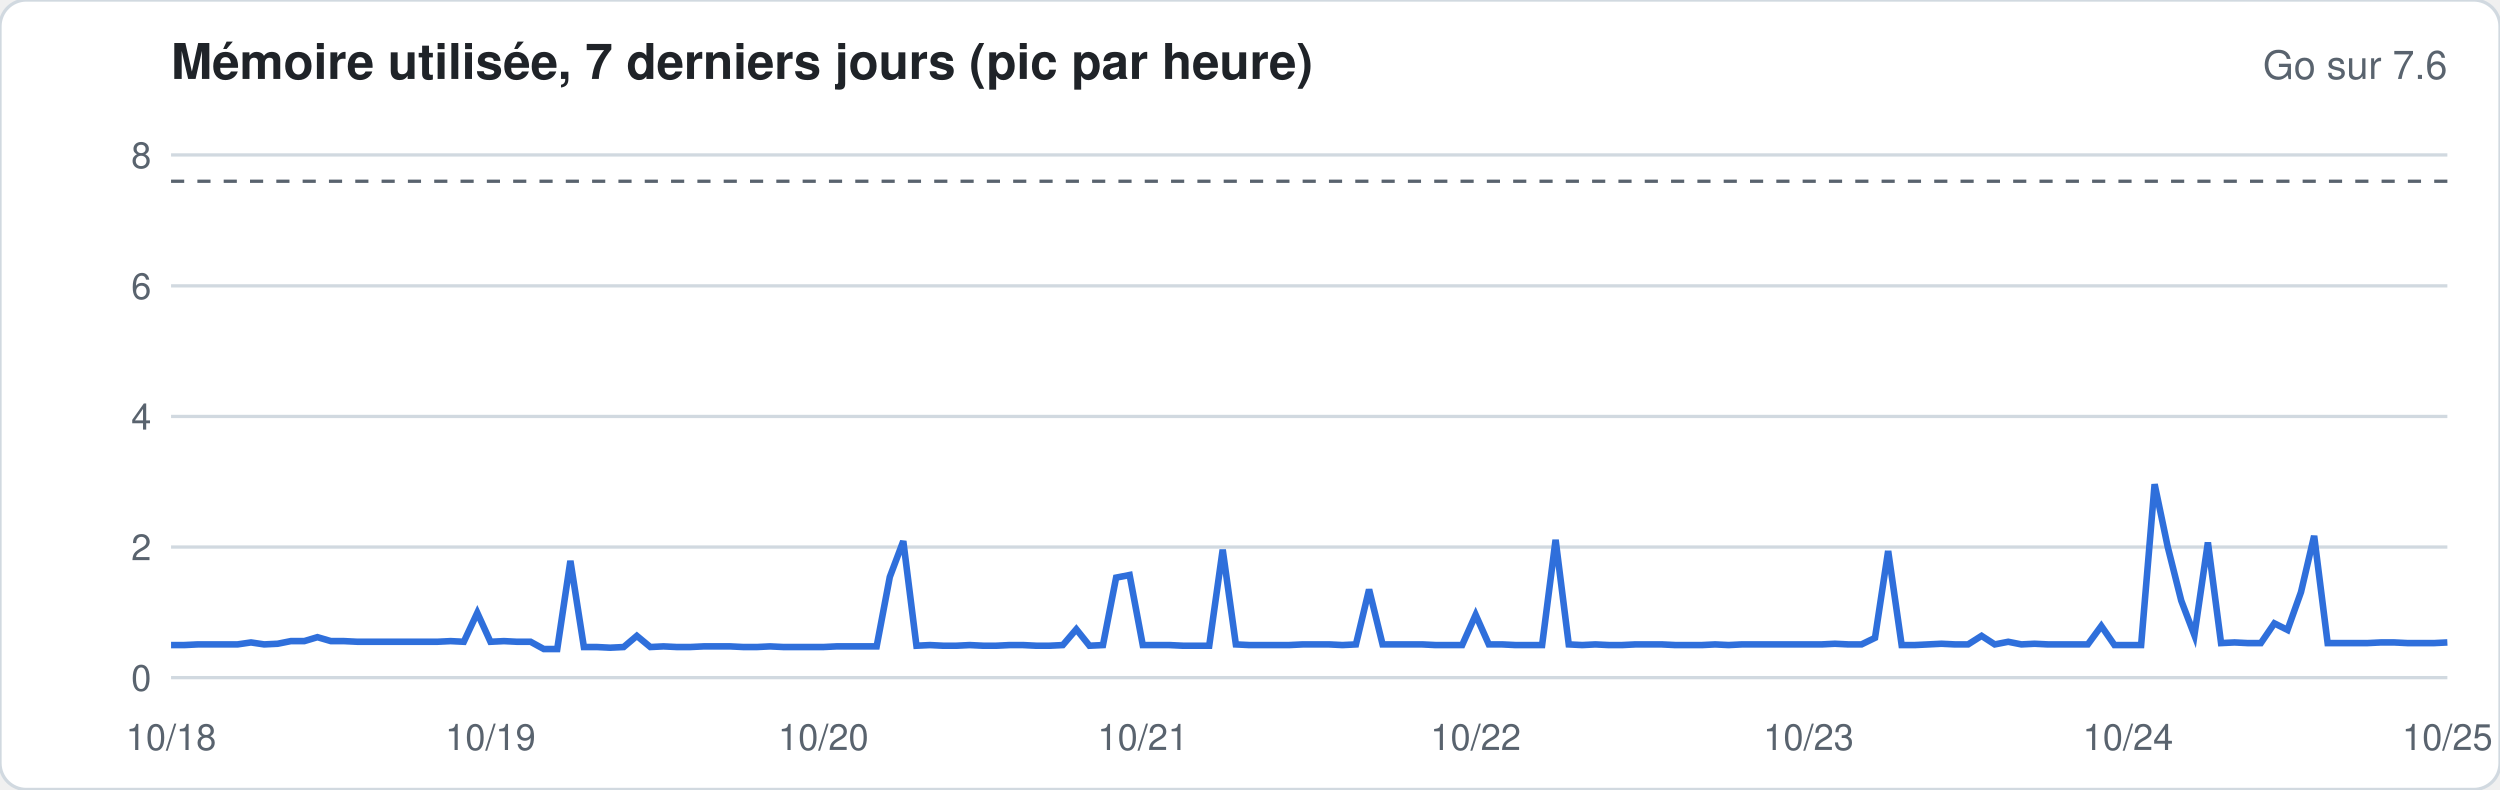
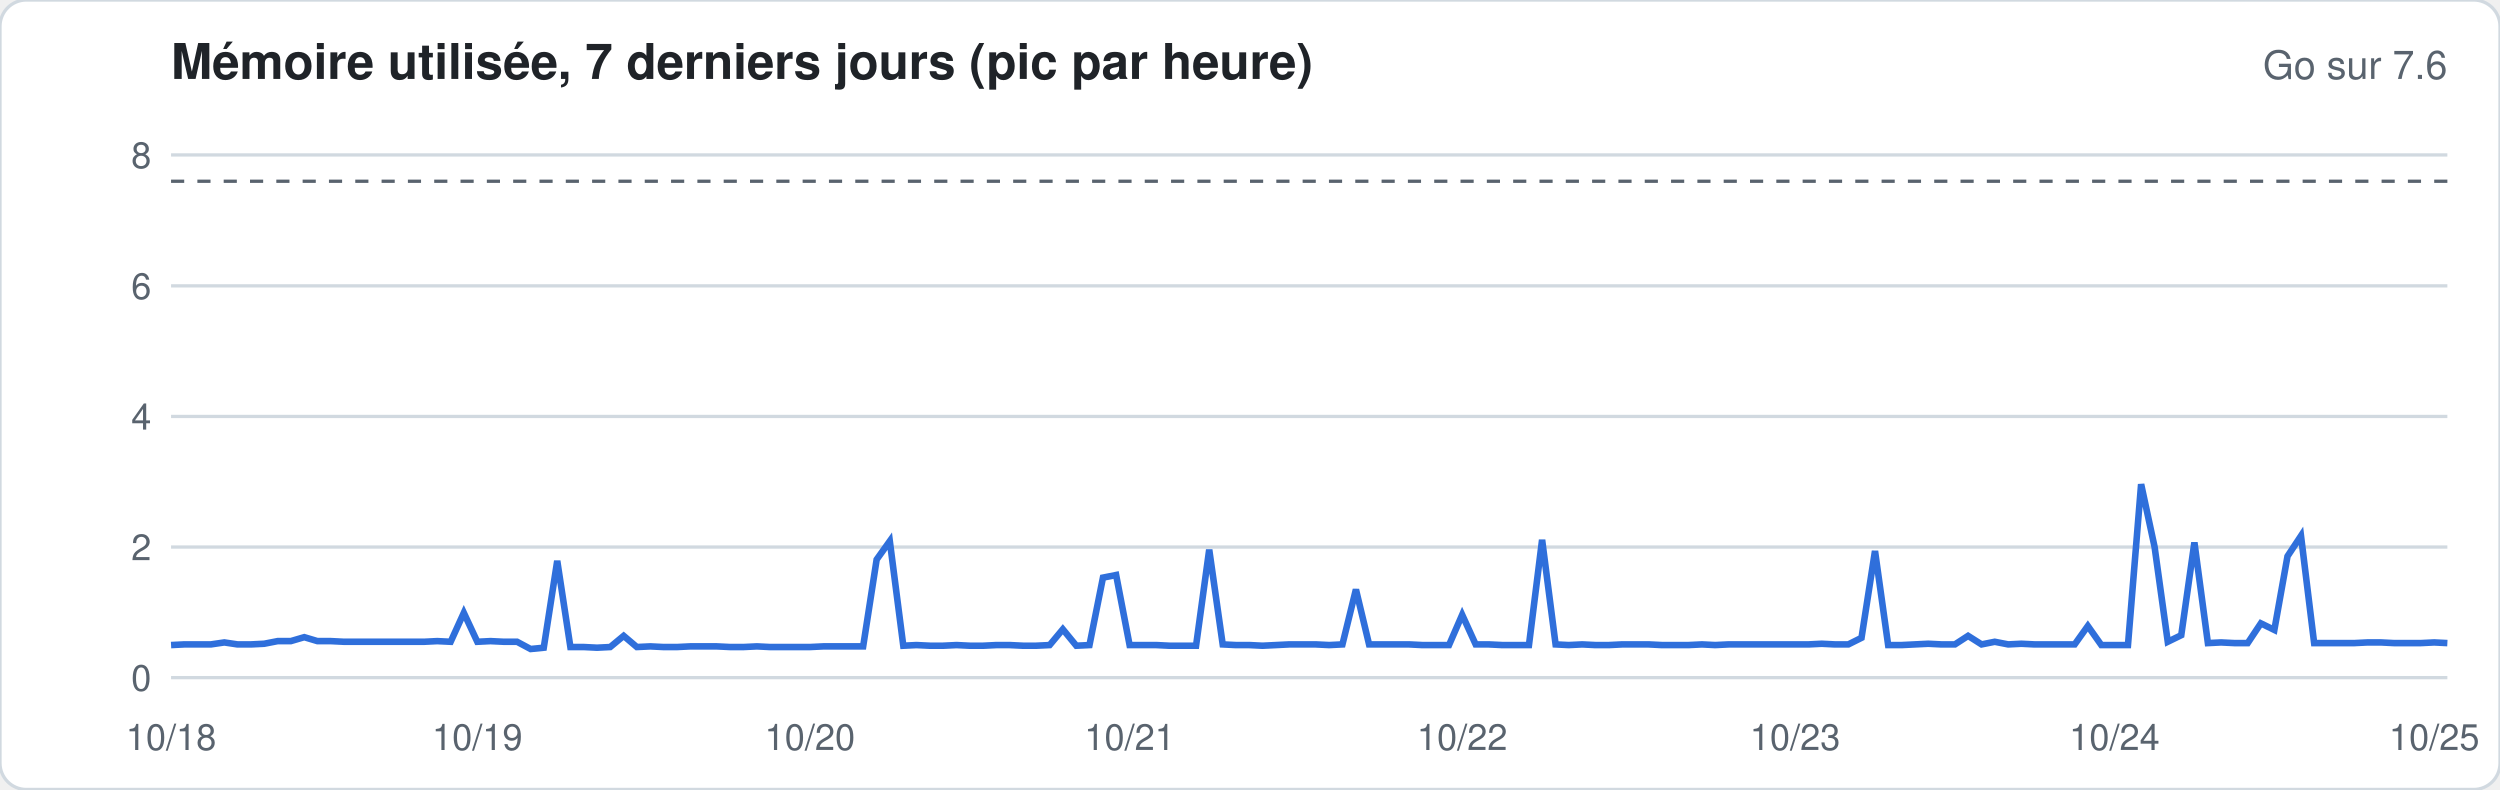
<svg xmlns="http://www.w3.org/2000/svg" width="760" height="240" viewBox="0 0 760 240" font-family="-apple-system,Segoe UI,Helvetica,Arial,sans-serif">
  <rect width="760" height="240" rx="8" fill="#ffffff" stroke="#d1d9e0" />
  <text x="52" y="24" font-size="15" font-weight="600" fill="#1f2328">Mémoire utilisée, 7 derniers jours (pic par heure)</text>
  <text x="744" y="24" font-size="12" fill="#59636e" text-anchor="end">Go sur 7.6</text>
  <line x1="52" x2="744" y1="206.0" y2="206.0" stroke="#d1d9e0" stroke-width="1" />
  <text x="46" y="210.0" font-size="11" fill="#59636e" text-anchor="end">0</text>
  <line x1="52" x2="744" y1="166.3" y2="166.3" stroke="#d1d9e0" stroke-width="1" />
  <text x="46" y="170.3" font-size="11" fill="#59636e" text-anchor="end">2</text>
  <line x1="52" x2="744" y1="126.6" y2="126.6" stroke="#d1d9e0" stroke-width="1" />
  <text x="46" y="130.6" font-size="11" fill="#59636e" text-anchor="end">4</text>
  <line x1="52" x2="744" y1="86.9" y2="86.9" stroke="#d1d9e0" stroke-width="1" />
  <text x="46" y="90.9" font-size="11" fill="#59636e" text-anchor="end">6</text>
  <line x1="52" x2="744" y1="47.1" y2="47.1" stroke="#d1d9e0" stroke-width="1" />
  <text x="46" y="51.1" font-size="11" fill="#59636e" text-anchor="end">8</text>
  <line x1="52" x2="744" y1="55.1" y2="55.1" stroke="#59636e" stroke-dasharray="4 4" />
-   <polyline fill="none" stroke="#2f6fdb" stroke-width="2" points="52.0,196.1 56.0,196.1 60.1,195.9 64.1,195.9 68.2,195.9 72.2,195.9 76.3,195.3 80.3,195.9 84.4,195.7 88.4,194.9 92.5,194.9 96.5,193.7 100.6,194.9 104.6,194.9 108.7,195.1 112.7,195.1 116.7,195.1 120.8,195.1 124.8,195.1 128.9,195.1 132.9,195.1 137.0,194.9 141.0,195.1 145.1,186.3 149.1,195.1 153.2,194.9 157.2,195.1 161.3,195.1 165.3,197.3 169.4,197.3 173.4,170.5 177.5,196.7 181.5,196.7 185.5,196.9 189.6,196.7 193.6,193.3 197.7,196.7 201.7,196.5 205.8,196.7 209.8,196.7 213.9,196.5 217.9,196.5 222.0,196.5 226.0,196.7 230.1,196.7 234.1,196.5 238.2,196.7 242.2,196.7 246.2,196.7 250.3,196.7 254.3,196.5 258.4,196.5 262.4,196.5 266.5,196.5 270.5,175.4 274.6,164.5 278.6,196.3 282.7,196.1 286.7,196.3 290.8,196.3 294.8,196.1 298.9,196.3 302.9,196.3 306.9,196.1 311.0,196.1 315.0,196.3 319.1,196.3 323.1,196.1 327.2,191.3 331.2,196.3 335.3,196.1 339.3,175.6 343.4,174.8 347.4,196.1 351.5,196.1 355.5,196.1 359.6,196.3 363.6,196.3 367.6,196.3 371.7,167.1 375.7,195.9 379.8,196.1 383.8,196.1 387.9,196.1 391.9,196.1 396.0,195.9 400.0,195.9 404.1,195.9 408.1,196.1 412.2,195.9 416.2,179.2 420.3,195.9 424.3,195.9 428.4,195.9 432.4,195.9 436.4,196.1 440.5,196.1 444.5,196.1 448.6,186.9 452.6,195.9 456.7,195.9 460.7,196.1 464.8,196.1 468.8,196.1 472.9,164.1 476.9,195.9 481.0,196.1 485.0,195.9 489.1,196.1 493.1,196.1 497.1,195.9 501.2,195.9 505.2,195.9 509.3,196.1 513.3,196.1 517.4,196.1 521.4,195.9 525.5,196.1 529.5,195.9 533.6,195.9 537.6,195.9 541.7,195.9 545.7,195.9 549.8,195.9 553.8,195.9 557.8,195.7 561.9,195.9 565.9,195.9 570.0,193.9 574.0,167.5 578.1,196.1 582.1,196.1 586.2,195.9 590.2,195.7 594.3,195.9 598.3,195.9 602.4,193.3 606.4,195.9 610.5,195.1 614.5,195.9 618.5,195.7 622.6,195.9 626.6,195.9 630.7,195.9 634.7,195.9 638.8,190.3 642.8,196.1 646.9,196.1 650.9,196.1 655.0,147.2 659.0,166.3 663.1,182.6 667.1,193.1 671.2,164.9 675.2,195.5 679.3,195.3 683.3,195.5 687.3,195.5 691.4,189.5 695.4,191.5 699.5,180.0 703.5,162.9 707.6,195.5 711.6,195.5 715.7,195.5 719.7,195.5 723.8,195.3 727.8,195.3 731.9,195.5 735.9,195.5 740.0,195.5 744.0,195.3" />
+   <polyline fill="none" stroke="#2f6fdb" stroke-width="2" points="52.0,196.1 56.0,195.9 60.1,195.9 64.1,195.9 68.2,195.3 72.2,195.9 76.3,195.9 80.3,195.7 84.4,194.9 88.4,194.9 92.5,193.7 96.5,194.9 100.6,194.9 104.6,195.1 108.7,195.1 112.7,195.1 116.7,195.1 120.8,195.1 124.8,195.1 128.9,195.1 132.9,194.9 137.0,195.1 141.0,186.3 145.1,195.1 149.1,194.9 153.2,195.1 157.2,195.1 161.3,197.3 165.3,196.9 169.4,170.5 173.4,196.7 177.5,196.7 181.5,196.9 185.5,196.7 189.6,193.3 193.6,196.7 197.7,196.5 201.7,196.7 205.8,196.7 209.8,196.5 213.9,196.5 217.9,196.5 222.0,196.7 226.0,196.7 230.1,196.5 234.1,196.7 238.2,196.7 242.2,196.7 246.2,196.7 250.3,196.5 254.3,196.5 258.4,196.5 262.4,196.5 266.5,170.1 270.5,164.5 274.6,196.3 278.6,196.1 282.7,196.3 286.7,196.3 290.8,196.1 294.8,196.3 298.9,196.3 302.9,196.1 306.9,196.1 311.0,196.3 315.0,196.3 319.1,196.1 323.1,191.3 327.2,196.3 331.2,196.1 335.3,175.6 339.3,174.8 343.4,196.1 347.4,196.1 351.5,196.1 355.5,196.3 359.6,196.3 363.6,196.3 367.6,167.1 371.7,195.9 375.7,196.1 379.8,196.1 383.8,196.3 387.9,196.1 391.9,195.9 396.0,195.9 400.0,195.9 404.1,196.1 408.1,195.9 412.2,179.2 416.2,195.9 420.3,195.9 424.3,195.9 428.4,195.9 432.4,196.1 436.4,196.1 440.5,196.1 444.5,186.9 448.6,195.9 452.6,195.9 456.7,196.1 460.7,196.1 464.8,196.1 468.8,164.1 472.9,195.9 476.9,196.1 481.0,195.9 485.0,196.1 489.1,196.1 493.1,195.9 497.1,195.9 501.2,195.9 505.2,196.1 509.3,196.1 513.3,196.1 517.4,195.9 521.4,196.1 525.5,195.9 529.5,195.9 533.6,195.9 537.6,195.9 541.7,195.9 545.7,195.9 549.8,195.9 553.8,195.7 557.8,195.9 561.9,195.9 565.9,193.9 570.0,167.5 574.0,196.1 578.1,196.1 582.1,195.9 586.2,195.7 590.2,195.9 594.3,195.9 598.3,193.3 602.4,195.9 606.4,195.1 610.5,195.9 614.5,195.7 618.5,195.9 622.6,195.9 626.6,195.9 630.7,195.9 634.7,190.3 638.8,196.1 642.8,196.1 646.9,196.1 650.9,147.2 655.0,166.3 659.0,195.1 663.1,193.1 667.1,164.9 671.2,195.5 675.2,195.3 679.3,195.5 683.3,195.5 687.3,189.5 691.4,191.5 695.4,169.1 699.5,162.9 703.5,195.5 707.6,195.5 711.6,195.5 715.7,195.5 719.7,195.3 723.8,195.3 727.8,195.5 731.9,195.5 735.9,195.5 740.0,195.3 744.0,195.5" />
  <text x="52.0" y="228" font-size="11" fill="#59636e" text-anchor="middle">10/18</text>
-   <text x="149.1" y="228" font-size="11" fill="#59636e" text-anchor="middle">10/19</text>
-   <text x="250.3" y="228" font-size="11" fill="#59636e" text-anchor="middle">10/20</text>
-   <text x="347.4" y="228" font-size="11" fill="#59636e" text-anchor="middle">10/21</text>
-   <text x="448.6" y="228" font-size="11" fill="#59636e" text-anchor="middle">10/22</text>
-   <text x="549.8" y="228" font-size="11" fill="#59636e" text-anchor="middle">10/23</text>
-   <text x="646.9" y="228" font-size="11" fill="#59636e" text-anchor="middle">10/24</text>
-   <text x="744.0" y="228" font-size="11" fill="#59636e" text-anchor="middle">10/25</text>
+   <text x="145.1" y="228" font-size="11" fill="#59636e" text-anchor="middle">10/19</text>
+   <text x="246.2" y="228" font-size="11" fill="#59636e" text-anchor="middle">10/20</text>
+   <text x="343.4" y="228" font-size="11" fill="#59636e" text-anchor="middle">10/21</text>
+   <text x="444.5" y="228" font-size="11" fill="#59636e" text-anchor="middle">10/22</text>
+   <text x="545.7" y="228" font-size="11" fill="#59636e" text-anchor="middle">10/23</text>
+   <text x="642.8" y="228" font-size="11" fill="#59636e" text-anchor="middle">10/24</text>
+   <text x="740.0" y="228" font-size="11" fill="#59636e" text-anchor="middle">10/25</text>
</svg>
